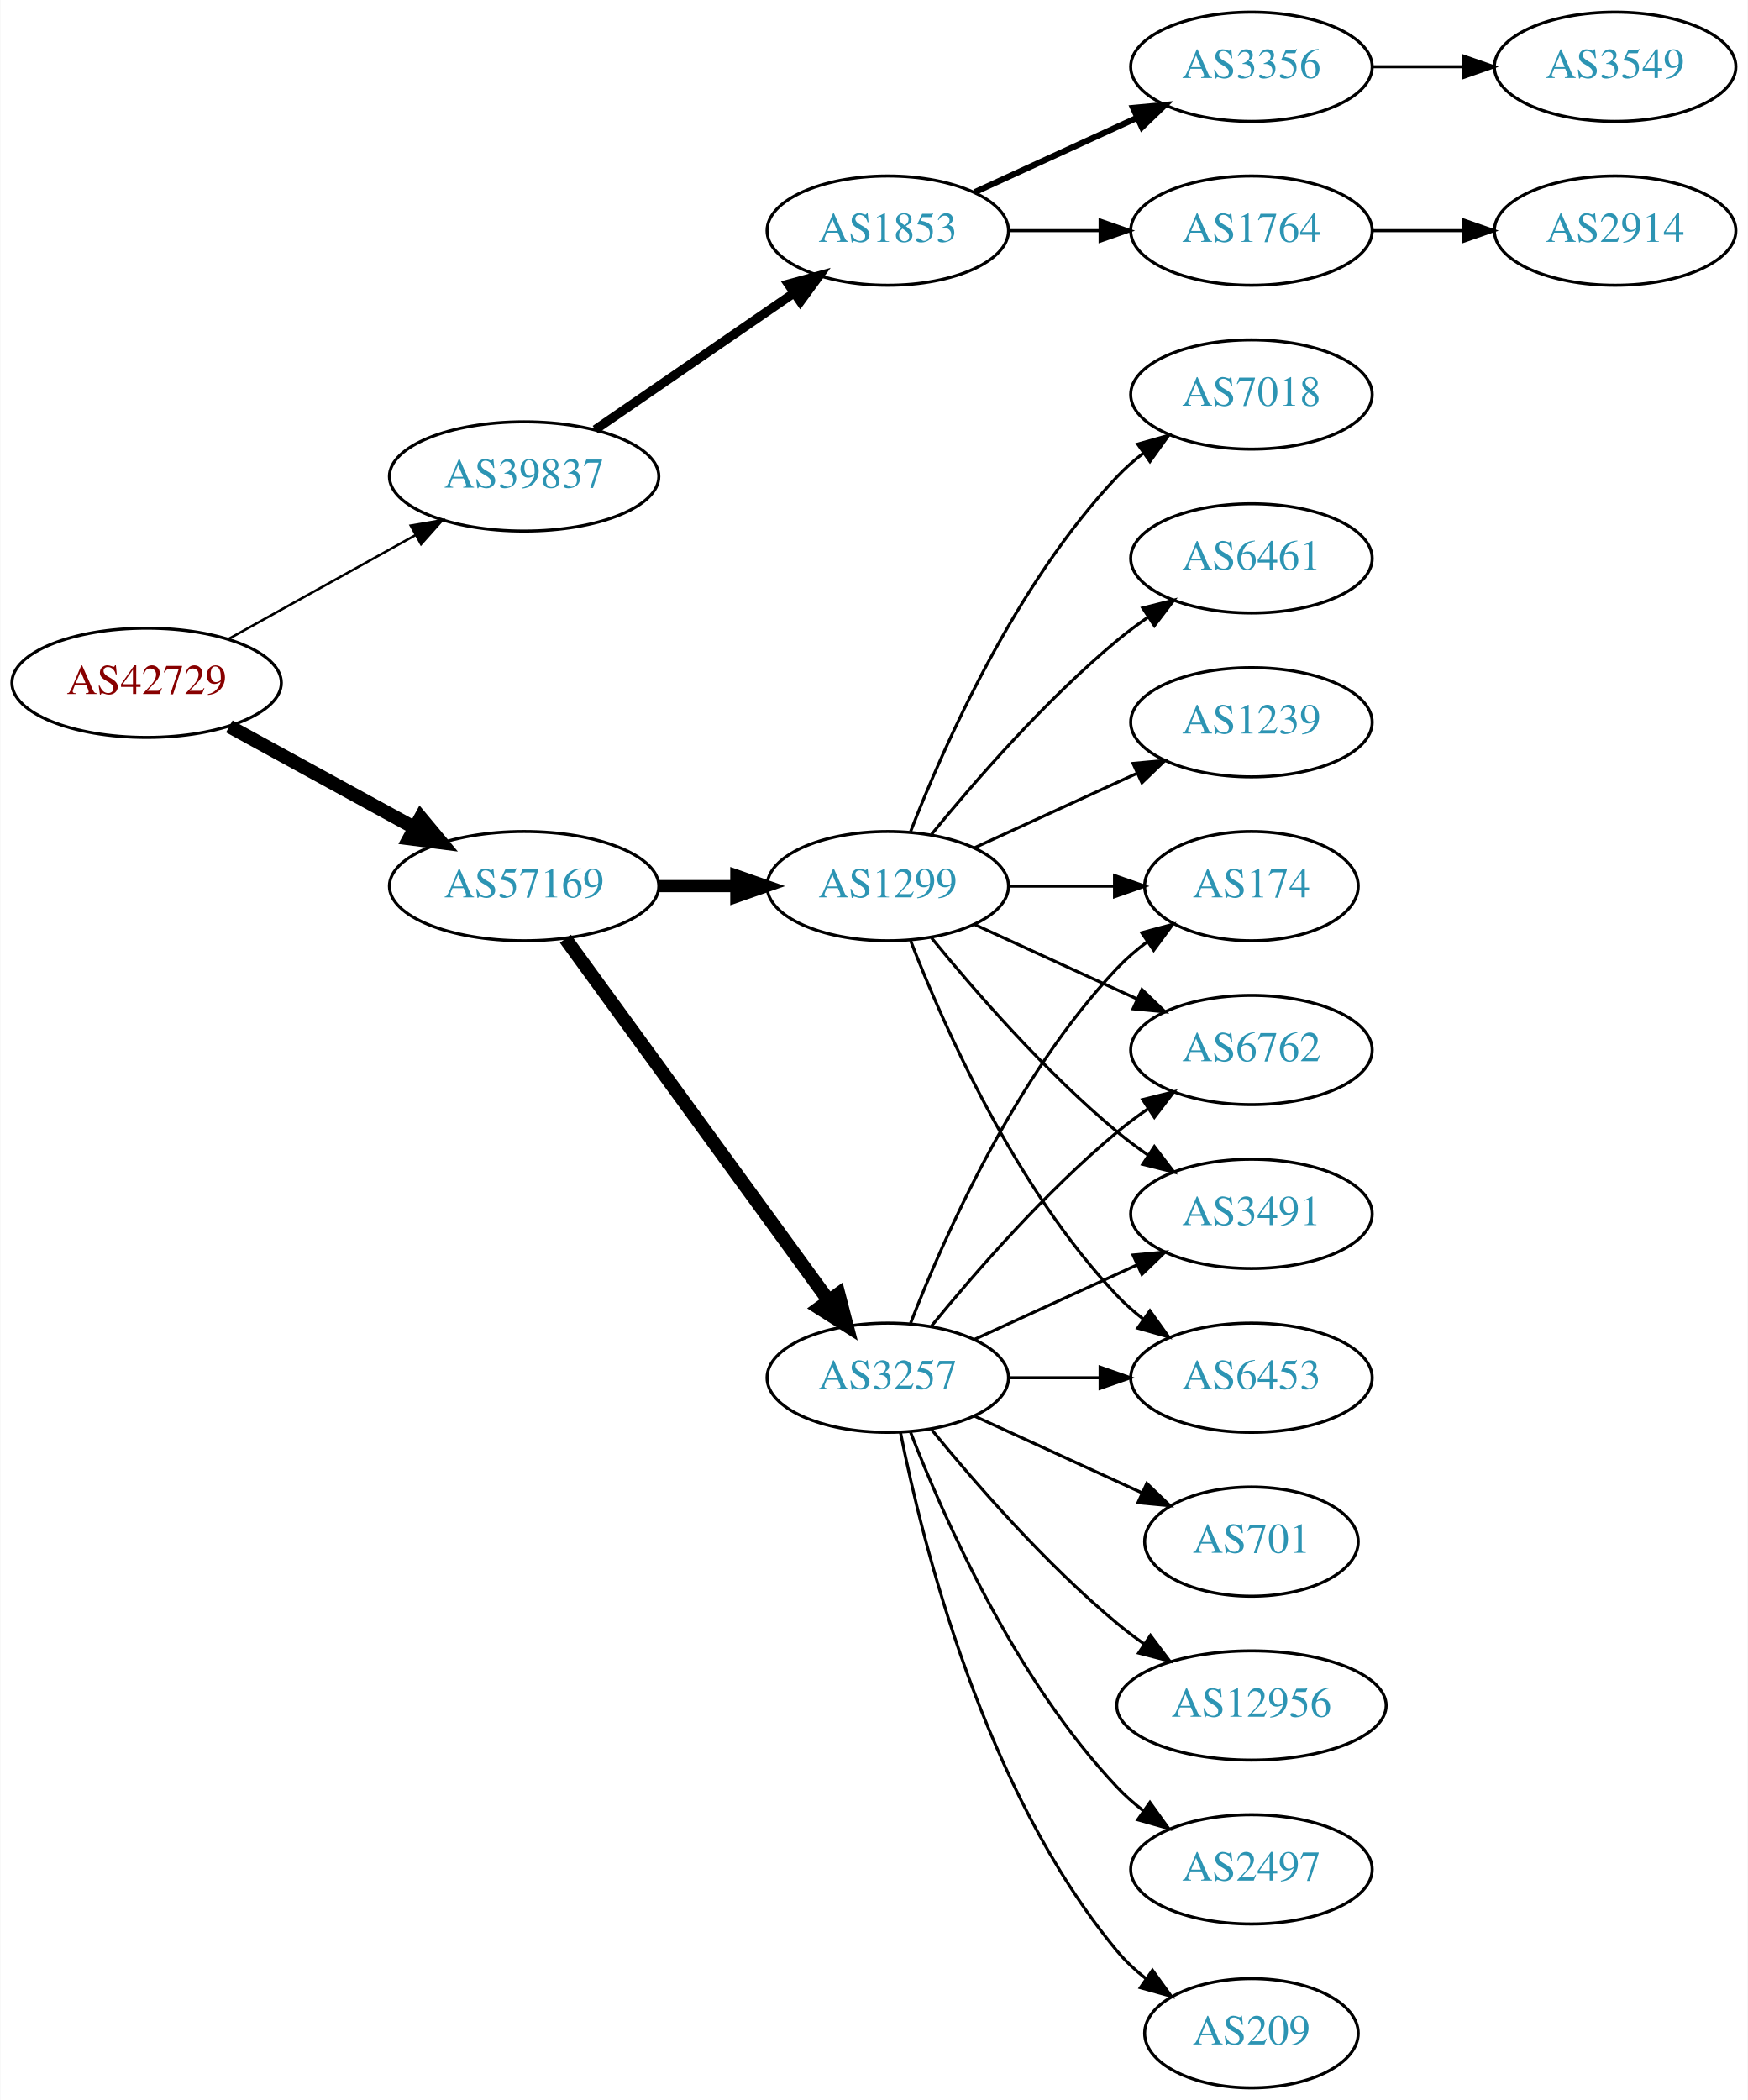
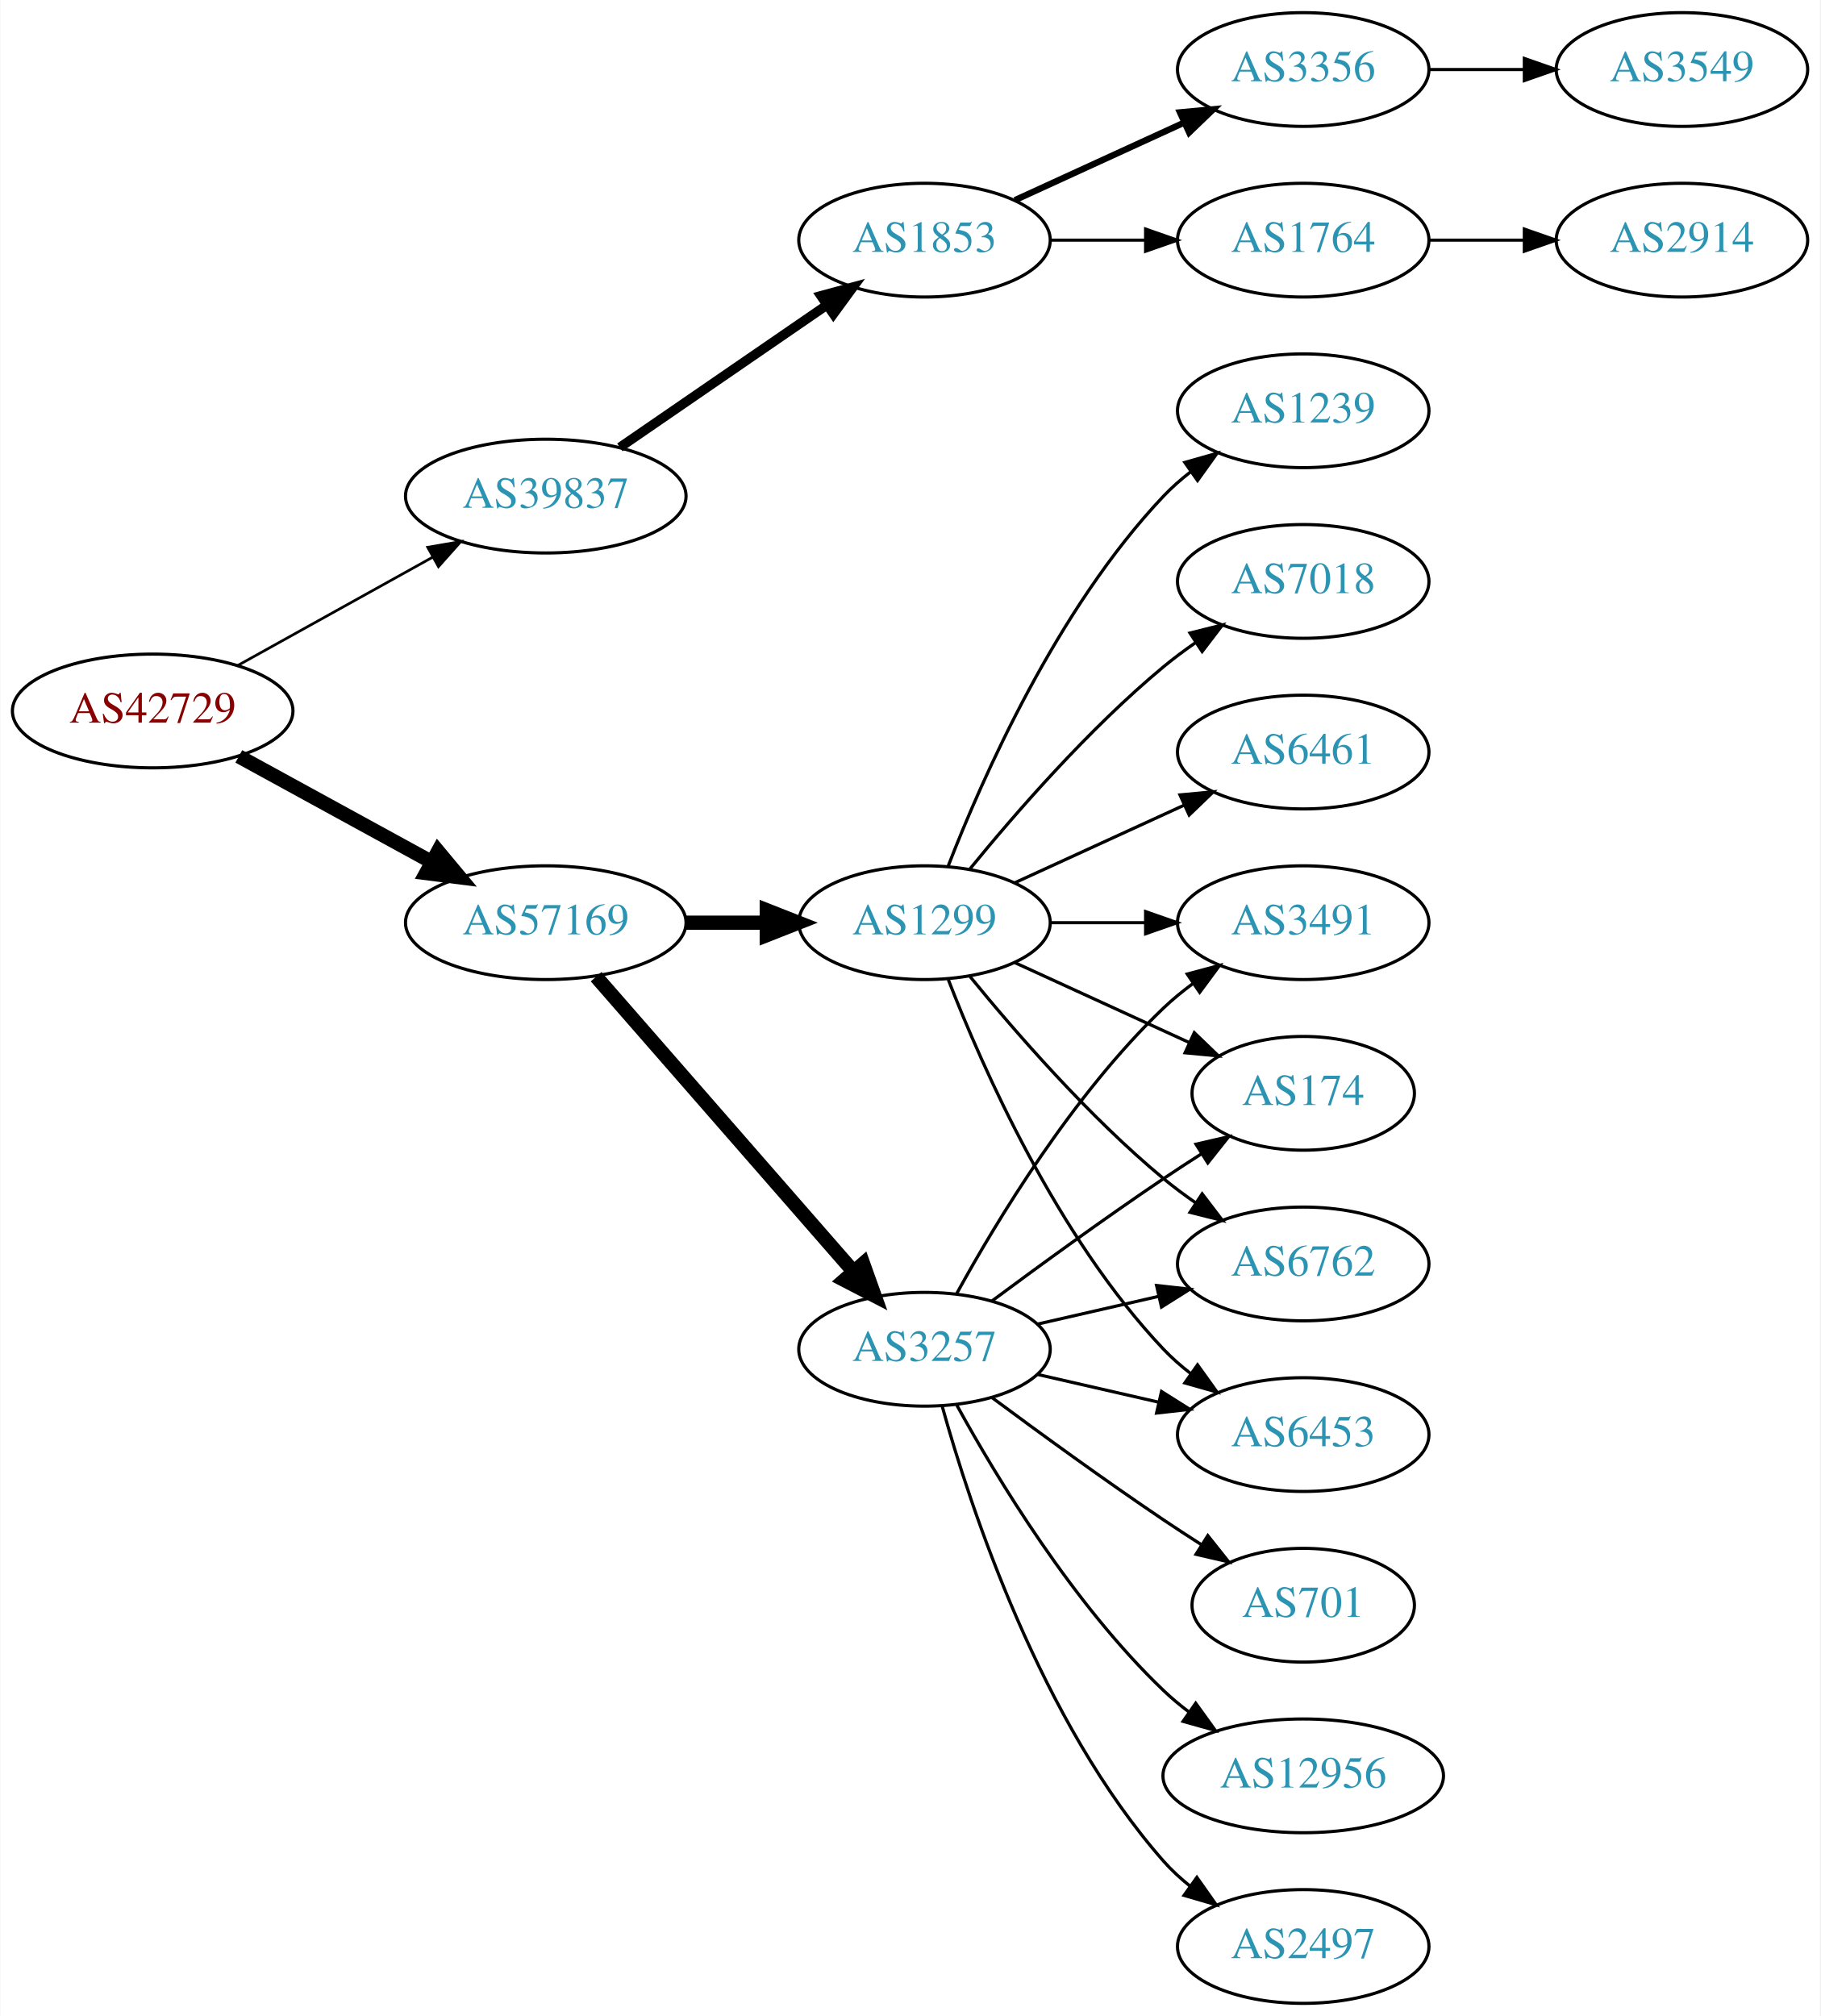
- <svg xmlns="http://www.w3.org/2000/svg" xmlns:xlink="http://www.w3.org/1999/xlink" width="576pt" height="692pt" viewBox="0.00 0.00 575.76 692.00">
-   <g id="graph0" class="graph" transform="scale(1 1) rotate(0) translate(4 688)">
-     <polygon fill="white" stroke="none" points="-4,4 -4,-688 571.762,-688 571.762,4 -4,4" />
+ <svg xmlns="http://www.w3.org/2000/svg" xmlns:xlink="http://www.w3.org/1999/xlink" width="576pt" height="638pt" viewBox="0.00 0.00 575.76 638.00">
+   <g id="graph0" class="graph" transform="scale(1 1) rotate(0) translate(4 634)">
+     <polygon fill="white" stroke="none" points="-4,4 -4,-634 571.762,-634 571.762,4 -4,4" />
    <g id="node1" class="node">
      <g id="a_node1">
        <a xlink:href="/asn/42729" xlink:title="AS42729 ~ FFGRAZ-NET [AT]">
-           <ellipse fill="#ffffff" stroke="black" cx="44.196" cy="-463" rx="44.393" ry="18" />
-           <text text-anchor="middle" x="44.196" y="-459.3" font-family="Times,serif" font-size="14.00" fill="#880000">AS42729</text>
+           <ellipse fill="#ffffff" stroke="black" cx="44.196" cy="-409" rx="44.393" ry="18" />
+           <text text-anchor="middle" x="44.196" y="-405.3" font-family="Times,serif" font-size="14.00" fill="#880000">AS42729</text>
        </a>
      </g>
    </g>
    <g id="node2" class="node">
      <g id="a_node2">
        <a xlink:href="/asn/39837" xlink:title="AS39837 ~ MUR [AT]">
-           <ellipse fill="#ffffff" stroke="black" cx="168.588" cy="-531" rx="44.393" ry="18" />
-           <text text-anchor="middle" x="168.588" y="-527.3" font-family="Times,serif" font-size="14.00" fill="#2c94b3">AS39837</text>
+           <ellipse fill="#ffffff" stroke="black" cx="168.588" cy="-477" rx="44.393" ry="18" />
+           <text text-anchor="middle" x="168.588" y="-473.3" font-family="Times,serif" font-size="14.00" fill="#2c94b3">AS39837</text>
        </a>
      </g>
    </g>
    <g id="edge1" class="edge">
-       <path fill="none" stroke="black" stroke-width="0.794" d="M71.152,-477.421C89.083,-487.383 113.137,-500.747 132.735,-511.636" />
-       <polygon fill="black" stroke="black" stroke-width="0.794" points="131.228,-514.803 141.669,-516.6 134.628,-508.684 131.228,-514.803" />
+       <path fill="none" stroke="black" stroke-width="0.844" d="M71.152,-423.421C89.083,-433.383 113.137,-446.747 132.735,-457.636" />
+       <polygon fill="black" stroke="black" stroke-width="0.844" points="131.228,-460.803 141.669,-462.6 134.628,-454.684 131.228,-460.803" />
    </g>
    <g id="node3" class="node">
      <g id="a_node3">
        <a xlink:href="/asn/57169" xlink:title="AS57169 ~ EDIS GmbH [AT]">
-           <ellipse fill="#ffffff" stroke="black" cx="168.588" cy="-396" rx="44.393" ry="18" />
-           <text text-anchor="middle" x="168.588" y="-392.3" font-family="Times,serif" font-size="14.00" fill="#2c94b3">AS57169</text>
+           <ellipse fill="#ffffff" stroke="black" cx="168.588" cy="-342" rx="44.393" ry="18" />
+           <text text-anchor="middle" x="168.588" y="-338.3" font-family="Times,serif" font-size="14.00" fill="#2c94b3">AS57169</text>
        </a>
      </g>
    </g>
    <g id="edge2" class="edge">
-       <path fill="none" stroke="black" stroke-width="4.5" d="M71.452,-448.627C89.279,-438.868 113.056,-425.852 132.503,-415.207" />
-       <polygon fill="black" stroke="black" stroke-width="4.5" points="134.494,-418.605 141.375,-410.349 130.713,-411.697 134.494,-418.605" />
+       <path fill="none" stroke="black" stroke-width="4.5" d="M71.452,-394.627C89.279,-384.868 113.056,-371.852 132.503,-361.207" />
+       <polygon fill="black" stroke="black" stroke-width="4.5" points="134.494,-364.605 141.375,-356.349 130.713,-357.697 134.494,-364.605" />
    </g>
    <g id="node4" class="node">
      <g id="a_node4">
        <a xlink:href="/asn/1853" xlink:title="AS1853 ~ ACOnet Backbone [AT]">
-           <ellipse fill="#ffffff" stroke="black" cx="288.431" cy="-612" rx="39.794" ry="18" />
-           <text text-anchor="middle" x="288.431" y="-608.3" font-family="Times,serif" font-size="14.00" fill="#2c94b3">AS1853</text>
+           <ellipse fill="#ffffff" stroke="black" cx="288.431" cy="-558" rx="39.794" ry="18" />
+           <text text-anchor="middle" x="288.431" y="-554.3" font-family="Times,serif" font-size="14.00" fill="#2c94b3">AS1853</text>
        </a>
      </g>
    </g>
    <g id="edge3" class="edge">
-       <path fill="none" stroke="black" stroke-width="3" d="M192.031,-546.426C210.612,-559.198 237.173,-577.455 257.553,-591.463" />
-       <polygon fill="black" stroke="black" stroke-width="3" points="255.643,-594.398 265.867,-597.178 259.609,-588.629 255.643,-594.398" />
+       <path fill="none" stroke="black" stroke-width="3" d="M192.031,-492.426C210.612,-505.198 237.173,-523.455 257.553,-537.463" />
+       <polygon fill="black" stroke="black" stroke-width="3" points="255.643,-540.398 265.867,-543.178 259.609,-534.629 255.643,-540.398" />
    </g>
    <g id="node9" class="node">
      <g id="a_node9">
-         <a xlink:href="/asn/1299" xlink:title="AS1299 ~ Telia Carrier [EU]">
-           <ellipse fill="#ffffff" stroke="black" cx="288.431" cy="-396" rx="39.794" ry="18" />
-           <text text-anchor="middle" x="288.431" y="-392.3" font-family="Times,serif" font-size="14.00" fill="#2c94b3">AS1299</text>
+         <a xlink:href="/asn/3257" xlink:title="AS3257 ~ GTT [DE]">
+           <ellipse fill="#ffffff" stroke="black" cx="288.431" cy="-207" rx="39.794" ry="18" />
+           <text text-anchor="middle" x="288.431" y="-203.3" font-family="Times,serif" font-size="14.00" fill="#2c94b3">AS3257</text>
        </a>
      </g>
    </g>
    <g id="edge8" class="edge">
-       <path fill="none" stroke="black" stroke-width="4" d="M212.799,-396C221.112,-396 229.875,-396 238.357,-396" />
-       <polygon fill="black" stroke="black" stroke-width="4" points="238.516,-399.5 248.516,-396 238.516,-392.5 238.516,-399.5" />
+       <path fill="none" stroke="black" stroke-width="4.5" d="M184.513,-324.902C205.056,-301.369 242.175,-258.845 265.771,-231.813" />
+       <polygon fill="black" stroke="black" stroke-width="4.5" points="269.017,-234.082 272.627,-223.959 263.085,-228.903 269.017,-234.082" />
    </g>
    <g id="node10" class="node">
      <g id="a_node10">
-         <a xlink:href="/asn/3257" xlink:title="AS3257 ~ GTT [DE]">
-           <ellipse fill="#ffffff" stroke="black" cx="288.431" cy="-234" rx="39.794" ry="18" />
-           <text text-anchor="middle" x="288.431" y="-230.3" font-family="Times,serif" font-size="14.00" fill="#2c94b3">AS3257</text>
+         <a xlink:href="/asn/1299" xlink:title="AS1299 ~ Telia Carrier [EU]">
+           <ellipse fill="#ffffff" stroke="black" cx="288.431" cy="-342" rx="39.794" ry="18" />
+           <text text-anchor="middle" x="288.431" y="-338.3" font-family="Times,serif" font-size="14.00" fill="#2c94b3">AS1299</text>
        </a>
      </g>
    </g>
    <g id="edge9" class="edge">
-       <path fill="none" stroke="black" stroke-width="4.5" d="M182.199,-378.663C203.02,-350.04 244.683,-292.767 268.871,-259.514" />
-       <polygon fill="black" stroke="black" stroke-width="4.5" points="272.212,-261.615 274.91,-251.212 265.844,-256.983 272.212,-261.615" />
+       <path fill="none" stroke="black" stroke-width="4.5" d="M212.799,-342C221.112,-342 229.875,-342 238.357,-342" />
+       <polygon fill="black" stroke="black" stroke-width="4.5" points="238.516,-345.938 248.516,-342 238.516,-338.063 238.516,-345.938" />
    </g>
    <g id="node5" class="node">
      <g id="a_node5">
-         <a xlink:href="/asn/1764" xlink:title="AS1764 ~ NEXTLAYER-AS [AT]">
+         <a xlink:href="/asn/3356" xlink:title="AS3356 ~ Level 3 Parent, LLC [US]">
          <ellipse fill="#ffffff" stroke="black" cx="408.273" cy="-612" rx="39.794" ry="18" />
-           <text text-anchor="middle" x="408.273" y="-608.3" font-family="Times,serif" font-size="14.00" fill="#2c94b3">AS1764</text>
+           <text text-anchor="middle" x="408.273" y="-608.3" font-family="Times,serif" font-size="14.00" fill="#2c94b3">AS3356</text>
        </a>
      </g>
    </g>
    <g id="edge4" class="edge">
-       <path fill="none" stroke="black" d="M328.343,-612C337.897,-612 348.246,-612 358.209,-612" />
-       <polygon fill="black" stroke="black" points="358.402,-615.5 368.402,-612 358.402,-608.5 358.402,-615.5" />
+       <path fill="none" stroke="black" stroke-width="2" d="M317.06,-570.661C333.017,-577.973 353.287,-587.261 370.57,-595.181" />
+       <polygon fill="black" stroke="black" stroke-width="2" points="369.269,-598.435 379.818,-599.419 372.185,-592.071 369.269,-598.435" />
    </g>
    <g id="node6" class="node">
      <g id="a_node6">
-         <a xlink:href="/asn/3356" xlink:title="AS3356 ~ Level 3 Parent, LLC [US]">
-           <ellipse fill="#ffffff" stroke="black" cx="408.273" cy="-666" rx="39.794" ry="18" />
-           <text text-anchor="middle" x="408.273" y="-662.3" font-family="Times,serif" font-size="14.00" fill="#2c94b3">AS3356</text>
+         <a xlink:href="/asn/1764" xlink:title="AS1764 ~ NEXTLAYER-AS [AT]">
+           <ellipse fill="#ffffff" stroke="black" cx="408.273" cy="-558" rx="39.794" ry="18" />
+           <text text-anchor="middle" x="408.273" y="-554.3" font-family="Times,serif" font-size="14.00" fill="#2c94b3">AS1764</text>
        </a>
      </g>
    </g>
    <g id="edge5" class="edge">
-       <path fill="none" stroke="black" stroke-width="2" d="M317.06,-624.661C333.017,-631.973 353.287,-641.261 370.57,-649.181" />
-       <polygon fill="black" stroke="black" stroke-width="2" points="369.269,-652.435 379.818,-653.419 372.185,-646.071 369.269,-652.435" />
+       <path fill="none" stroke="black" d="M328.343,-558C337.897,-558 348.246,-558 358.209,-558" />
+       <polygon fill="black" stroke="black" points="358.402,-561.5 368.402,-558 358.402,-554.5 358.402,-561.5" />
    </g>
    <g id="node7" class="node">
      <g id="a_node7">
-         <a xlink:href="/asn/2914" xlink:title="AS2914 ~ NTT America, Inc. [US]">
+         <a xlink:href="/asn/3549" xlink:title="AS3549 ~ Level 3 Parent, LLC [US]">
          <ellipse fill="#ffffff" stroke="black" cx="528.116" cy="-612" rx="39.794" ry="18" />
-           <text text-anchor="middle" x="528.116" y="-608.3" font-family="Times,serif" font-size="14.00" fill="#2c94b3">AS2914</text>
+           <text text-anchor="middle" x="528.116" y="-608.3" font-family="Times,serif" font-size="14.00" fill="#2c94b3">AS3549</text>
        </a>
      </g>
    </g>
    <g id="edge6" class="edge">
      <path fill="none" stroke="black" d="M448.186,-612C457.739,-612 468.089,-612 478.052,-612" />
      <polygon fill="black" stroke="black" points="478.244,-615.5 488.244,-612 478.244,-608.5 478.244,-615.5" />
    </g>
    <g id="node8" class="node">
      <g id="a_node8">
-         <a xlink:href="/asn/3549" xlink:title="AS3549 ~ Level 3 Parent, LLC [US]">
-           <ellipse fill="#ffffff" stroke="black" cx="528.116" cy="-666" rx="39.794" ry="18" />
-           <text text-anchor="middle" x="528.116" y="-662.3" font-family="Times,serif" font-size="14.00" fill="#2c94b3">AS3549</text>
+         <a xlink:href="/asn/2914" xlink:title="AS2914 ~ NTT America, Inc. [US]">
+           <ellipse fill="#ffffff" stroke="black" cx="528.116" cy="-558" rx="39.794" ry="18" />
+           <text text-anchor="middle" x="528.116" y="-554.3" font-family="Times,serif" font-size="14.00" fill="#2c94b3">AS2914</text>
        </a>
      </g>
    </g>
    <g id="edge7" class="edge">
-       <path fill="none" stroke="black" d="M448.186,-666C457.739,-666 468.089,-666 478.052,-666" />
-       <polygon fill="black" stroke="black" points="478.244,-669.5 488.244,-666 478.244,-662.5 478.244,-669.5" />
+       <path fill="none" stroke="black" d="M448.186,-558C457.739,-558 468.089,-558 478.052,-558" />
+       <polygon fill="black" stroke="black" points="478.244,-561.5 488.244,-558 478.244,-554.5 478.244,-561.5" />
    </g>
    <g id="node11" class="node">
      <g id="a_node11">
-         <a xlink:href="/asn/6453" xlink:title="AS6453 ~ TATA COMMUNICATIONS (AMERICA) INC [US]">
-           <ellipse fill="#ffffff" stroke="black" cx="408.273" cy="-234" rx="39.794" ry="18" />
-           <text text-anchor="middle" x="408.273" y="-230.3" font-family="Times,serif" font-size="14.00" fill="#2c94b3">AS6453</text>
+         <a xlink:href="/asn/12956" xlink:title="AS12956 ~ TELXIUS [ES]">
+           <ellipse fill="#ffffff" stroke="black" cx="408.273" cy="-72" rx="44.393" ry="18" />
+           <text text-anchor="middle" x="408.273" y="-68.3" font-family="Times,serif" font-size="14.00" fill="#2c94b3">AS12956</text>
        </a>
      </g>
    </g>
    <g id="edge10" class="edge">
-       <path fill="none" stroke="black" d="M295.954,-378.006C306.704,-350.272 330.362,-296.571 364.077,-261 366.663,-258.272 369.581,-255.706 372.649,-253.323" />
-       <polygon fill="black" stroke="black" points="374.827,-256.07 380.997,-247.457 370.803,-250.342 374.827,-256.07" />
+       <path fill="none" stroke="black" d="M298.672,-189.287C311.218,-166.439 335.394,-126.389 364.077,-99 366.584,-96.607 369.335,-94.313 372.197,-92.145" />
+       <polygon fill="black" stroke="black" points="374.249,-94.982 380.448,-86.389 370.244,-89.241 374.249,-94.982" />
    </g>
    <g id="node12" class="node">
      <g id="a_node12">
-         <a xlink:href="/asn/6461" xlink:title="AS6461 ~ Zayo Bandwidth [US]">
-           <ellipse fill="#ffffff" stroke="black" cx="408.273" cy="-504" rx="39.794" ry="18" />
-           <text text-anchor="middle" x="408.273" y="-500.3" font-family="Times,serif" font-size="14.00" fill="#2c94b3">AS6461</text>
+         <a xlink:href="/asn/174" xlink:title="AS174 ~ Cogent Communications [US]">
+           <ellipse fill="#ffffff" stroke="black" cx="408.273" cy="-288" rx="35.194" ry="18" />
+           <text text-anchor="middle" x="408.273" y="-284.3" font-family="Times,serif" font-size="14.00" fill="#2c94b3">AS174</text>
        </a>
      </g>
    </g>
    <g id="edge11" class="edge">
-       <path fill="none" stroke="black" d="M302.85,-413.065C316.964,-430.375 340.379,-457.345 364.077,-477 367.294,-479.668 370.794,-482.27 374.365,-484.741" />
-       <polygon fill="black" stroke="black" points="372.442,-487.666 382.721,-490.236 376.288,-481.817 372.442,-487.666" />
+       <path fill="none" stroke="black" d="M309.761,-222.277C324.623,-233.304 345.368,-248.407 364.077,-261 367.895,-263.569 371.945,-266.21 375.975,-268.786" />
+       <polygon fill="black" stroke="black" points="374.344,-271.895 384.669,-274.271 378.079,-265.975 374.344,-271.895" />
    </g>
    <g id="node13" class="node">
      <g id="a_node13">
-         <a xlink:href="/asn/1239" xlink:title="AS1239 ~ Sprint [US]">
-           <ellipse fill="#ffffff" stroke="black" cx="408.273" cy="-450" rx="39.794" ry="18" />
-           <text text-anchor="middle" x="408.273" y="-446.3" font-family="Times,serif" font-size="14.00" fill="#2c94b3">AS1239</text>
+         <a xlink:href="/asn/6762" xlink:title="AS6762 ~ TELECOM ITALIA SPARKLE S.p.A. [IT]">
+           <ellipse fill="#ffffff" stroke="black" cx="408.273" cy="-234" rx="39.794" ry="18" />
+           <text text-anchor="middle" x="408.273" y="-230.3" font-family="Times,serif" font-size="14.00" fill="#2c94b3">AS6762</text>
        </a>
      </g>
    </g>
    <g id="edge12" class="edge">
-       <path fill="none" stroke="black" d="M317.06,-408.661C333.017,-415.973 353.287,-425.261 370.57,-433.181" />
-       <polygon fill="black" stroke="black" points="369.269,-436.435 379.818,-437.419 372.185,-430.071 369.269,-436.435" />
+       <path fill="none" stroke="black" d="M324.15,-214.955C336.15,-217.704 349.771,-220.825 362.463,-223.733" />
+       <polygon fill="black" stroke="black" points="361.866,-227.187 372.395,-226.009 363.429,-220.364 361.866,-227.187" />
    </g>
    <g id="node14" class="node">
      <g id="a_node14">
-         <a xlink:href="/asn/174" xlink:title="AS174 ~ Cogent Communications [US]">
-           <ellipse fill="#ffffff" stroke="black" cx="408.273" cy="-396" rx="35.194" ry="18" />
-           <text text-anchor="middle" x="408.273" y="-392.3" font-family="Times,serif" font-size="14.00" fill="#2c94b3">AS174</text>
+         <a xlink:href="/asn/6453" xlink:title="AS6453 ~ TATA COMMUNICATIONS (AMERICA) INC [US]">
+           <ellipse fill="#ffffff" stroke="black" cx="408.273" cy="-180" rx="39.794" ry="18" />
+           <text text-anchor="middle" x="408.273" y="-176.3" font-family="Times,serif" font-size="14.00" fill="#2c94b3">AS6453</text>
        </a>
      </g>
    </g>
    <g id="edge13" class="edge">
-       <path fill="none" stroke="black" d="M328.343,-396C339.43,-396 351.59,-396 362.972,-396" />
-       <polygon fill="black" stroke="black" points="363.154,-399.5 373.154,-396 363.154,-392.5 363.154,-399.5" />
+       <path fill="none" stroke="black" d="M324.15,-199.045C336.15,-196.296 349.771,-193.175 362.463,-190.267" />
+       <polygon fill="black" stroke="black" points="363.429,-193.636 372.395,-187.991 361.866,-186.813 363.429,-193.636" />
    </g>
    <g id="node15" class="node">
      <g id="a_node15">
-         <a xlink:href="/asn/7018" xlink:title="AS7018 ~ AT&amp;T Services, Inc. [US]">
-           <ellipse fill="#ffffff" stroke="black" cx="408.273" cy="-558" rx="39.794" ry="18" />
-           <text text-anchor="middle" x="408.273" y="-554.3" font-family="Times,serif" font-size="14.00" fill="#2c94b3">AS7018</text>
+         <a xlink:href="/asn/3491" xlink:title="AS3491 ~ PCCW Global, Inc. [US]">
+           <ellipse fill="#ffffff" stroke="black" cx="408.273" cy="-342" rx="39.794" ry="18" />
+           <text text-anchor="middle" x="408.273" y="-338.3" font-family="Times,serif" font-size="14.00" fill="#2c94b3">AS3491</text>
        </a>
      </g>
    </g>
    <g id="edge14" class="edge">
-       <path fill="none" stroke="black" d="M295.954,-413.994C306.704,-441.728 330.362,-495.429 364.077,-531 366.663,-533.728 369.581,-536.294 372.649,-538.677" />
-       <polygon fill="black" stroke="black" points="370.803,-541.658 380.997,-544.543 374.827,-535.93 370.803,-541.658" />
+       <path fill="none" stroke="black" d="M298.672,-224.713C311.218,-247.561 335.394,-287.611 364.077,-315 366.946,-317.739 370.134,-320.347 373.443,-322.785" />
+       <polygon fill="black" stroke="black" points="371.567,-325.742 381.803,-328.477 375.507,-319.956 371.567,-325.742" />
    </g>
    <g id="node16" class="node">
      <g id="a_node16">
-         <a xlink:href="/asn/6762" xlink:title="AS6762 ~ TELECOM ITALIA SPARKLE S.p.A. [IT]">
-           <ellipse fill="#ffffff" stroke="black" cx="408.273" cy="-342" rx="39.794" ry="18" />
-           <text text-anchor="middle" x="408.273" y="-338.3" font-family="Times,serif" font-size="14.00" fill="#2c94b3">AS6762</text>
+         <a xlink:href="/asn/2497" xlink:title="AS2497 ~ Internet Initiative Japan Inc. [JP]">
+           <ellipse fill="#ffffff" stroke="black" cx="408.273" cy="-18" rx="39.794" ry="18" />
+           <text text-anchor="middle" x="408.273" y="-14.3" font-family="Times,serif" font-size="14.00" fill="#2c94b3">AS2497</text>
        </a>
      </g>
    </g>
    <g id="edge15" class="edge">
-       <path fill="none" stroke="black" d="M317.06,-383.339C333.017,-376.027 353.287,-366.739 370.57,-358.819" />
-       <polygon fill="black" stroke="black" points="372.185,-361.929 379.818,-354.581 369.269,-355.565 372.185,-361.929" />
+       <path fill="none" stroke="black" d="M294.004,-189.054C302.909,-157.005 325.194,-89.158 364.077,-45 366.561,-42.179 369.411,-39.551 372.437,-37.129" />
+       <polygon fill="black" stroke="black" points="374.622,-39.869 380.726,-31.209 370.554,-34.172 374.622,-39.869" />
    </g>
    <g id="node17" class="node">
      <g id="a_node17">
-         <a xlink:href="/asn/3491" xlink:title="AS3491 ~ PCCW Global, Inc. [US]">
-           <ellipse fill="#ffffff" stroke="black" cx="408.273" cy="-288" rx="39.794" ry="18" />
-           <text text-anchor="middle" x="408.273" y="-284.3" font-family="Times,serif" font-size="14.00" fill="#2c94b3">AS3491</text>
+         <a xlink:href="/asn/701" xlink:title="AS701 ~ UUNET [US]">
+           <ellipse fill="#ffffff" stroke="black" cx="408.273" cy="-126" rx="35.194" ry="18" />
+           <text text-anchor="middle" x="408.273" y="-122.3" font-family="Times,serif" font-size="14.00" fill="#2c94b3">AS701</text>
        </a>
      </g>
    </g>
    <g id="edge16" class="edge">
-       <path fill="none" stroke="black" d="M302.85,-378.935C316.964,-361.625 340.379,-334.655 364.077,-315 367.294,-312.332 370.794,-309.73 374.365,-307.259" />
-       <polygon fill="black" stroke="black" points="376.288,-310.183 382.721,-301.764 372.442,-304.334 376.288,-310.183" />
-     </g>
-     <g id="edge22" class="edge">
-       <path fill="none" stroke="black" d="M328.343,-234C337.897,-234 348.246,-234 358.209,-234" />
-       <polygon fill="black" stroke="black" points="358.402,-237.5 368.402,-234 358.402,-230.5 358.402,-237.5" />
-     </g>
-     <g id="edge23" class="edge">
-       <path fill="none" stroke="black" d="M295.954,-251.994C306.704,-279.728 330.362,-333.429 364.077,-369 367.02,-372.105 370.394,-375.001 373.929,-377.655" />
-       <polygon fill="black" stroke="black" points="372.115,-380.654 382.348,-383.397 376.059,-374.871 372.115,-380.654" />
+       <path fill="none" stroke="black" d="M309.761,-191.723C324.623,-180.696 345.368,-165.593 364.077,-153 367.895,-150.431 371.945,-147.79 375.975,-145.214" />
+       <polygon fill="black" stroke="black" points="378.079,-148.025 384.669,-139.729 374.344,-142.105 378.079,-148.025" />
+     </g>
+     <g id="edge18" class="edge">
+       <path fill="none" stroke="black" d="M317.06,-329.339C333.476,-321.817 354.457,-312.202 372.054,-304.139" />
+       <polygon fill="black" stroke="black" points="373.799,-307.189 381.432,-299.842 370.883,-300.826 373.799,-307.189" />
    </g>
    <g id="edge19" class="edge">
-       <path fill="none" stroke="black" d="M302.85,-251.065C316.964,-268.375 340.379,-295.345 364.077,-315 367.294,-317.668 370.794,-320.27 374.365,-322.741" />
-       <polygon fill="black" stroke="black" points="372.442,-325.666 382.721,-328.236 376.288,-319.817 372.442,-325.666" />
-     </g>
-     <g id="edge18" class="edge">
-       <path fill="none" stroke="black" d="M317.06,-246.661C333.017,-253.973 353.287,-263.261 370.57,-271.181" />
-       <polygon fill="black" stroke="black" points="369.269,-274.435 379.818,-275.419 372.185,-268.071 369.269,-274.435" />
+       <path fill="none" stroke="black" d="M302.85,-324.935C316.964,-307.625 340.379,-280.655 364.077,-261 367.294,-258.332 370.794,-255.73 374.365,-253.259" />
+       <polygon fill="black" stroke="black" points="376.288,-256.183 382.721,-247.764 372.442,-250.334 376.288,-256.183" />
+     </g>
+     <g id="edge17" class="edge">
+       <path fill="none" stroke="black" d="M295.954,-324.006C306.704,-296.272 330.362,-242.571 364.077,-207 366.663,-204.272 369.581,-201.706 372.649,-199.323" />
+       <polygon fill="black" stroke="black" points="374.827,-202.07 380.997,-193.457 370.803,-196.342 374.827,-202.07" />
+     </g>
+     <g id="edge20" class="edge">
+       <path fill="none" stroke="black" d="M328.343,-342C337.897,-342 348.246,-342 358.209,-342" />
+       <polygon fill="black" stroke="black" points="358.402,-345.5 368.402,-342 358.402,-338.5 358.402,-345.5" />
    </g>
    <g id="node18" class="node">
      <g id="a_node18">
-         <a xlink:href="/asn/12956" xlink:title="AS12956 ~ TELXIUS [ES]">
-           <ellipse fill="#ffffff" stroke="black" cx="408.273" cy="-126" rx="44.393" ry="18" />
-           <text text-anchor="middle" x="408.273" y="-122.3" font-family="Times,serif" font-size="14.00" fill="#2c94b3">AS12956</text>
-         </a>
-       </g>
-     </g>
-     <g id="edge17" class="edge">
-       <path fill="none" stroke="black" d="M302.85,-216.935C316.964,-199.625 340.379,-172.655 364.077,-153 366.815,-150.729 369.759,-148.506 372.776,-146.37" />
-       <polygon fill="black" stroke="black" points="375.002,-149.092 381.365,-140.621 371.108,-143.275 375.002,-149.092" />
+         <a xlink:href="/asn/6461" xlink:title="AS6461 ~ Zayo Bandwidth [US]">
+           <ellipse fill="#ffffff" stroke="black" cx="408.273" cy="-396" rx="39.794" ry="18" />
+           <text text-anchor="middle" x="408.273" y="-392.3" font-family="Times,serif" font-size="14.00" fill="#2c94b3">AS6461</text>
+         </a>
+       </g>
+     </g>
+     <g id="edge21" class="edge">
+       <path fill="none" stroke="black" d="M317.06,-354.661C333.017,-361.973 353.287,-371.261 370.57,-379.181" />
+       <polygon fill="black" stroke="black" points="369.269,-382.435 379.818,-383.419 372.185,-376.071 369.269,-382.435" />
    </g>
    <g id="node19" class="node">
      <g id="a_node19">
-         <a xlink:href="/asn/2497" xlink:title="AS2497 ~ Internet Initiative Japan Inc. [JP]">
-           <ellipse fill="#ffffff" stroke="black" cx="408.273" cy="-72" rx="39.794" ry="18" />
-           <text text-anchor="middle" x="408.273" y="-68.3" font-family="Times,serif" font-size="14.00" fill="#2c94b3">AS2497</text>
-         </a>
-       </g>
-     </g>
-     <g id="edge20" class="edge">
-       <path fill="none" stroke="black" d="M295.954,-216.006C306.704,-188.272 330.362,-134.571 364.077,-99 366.663,-96.272 369.581,-93.706 372.649,-91.323" />
-       <polygon fill="black" stroke="black" points="374.827,-94.07 380.997,-85.457 370.803,-88.342 374.827,-94.07" />
+         <a xlink:href="/asn/1239" xlink:title="AS1239 ~ Sprint [US]">
+           <ellipse fill="#ffffff" stroke="black" cx="408.273" cy="-504" rx="39.794" ry="18" />
+           <text text-anchor="middle" x="408.273" y="-500.3" font-family="Times,serif" font-size="14.00" fill="#2c94b3">AS1239</text>
+         </a>
+       </g>
+     </g>
+     <g id="edge22" class="edge">
+       <path fill="none" stroke="black" d="M295.954,-359.994C306.704,-387.728 330.362,-441.429 364.077,-477 366.663,-479.728 369.581,-482.294 372.649,-484.677" />
+       <polygon fill="black" stroke="black" points="370.803,-487.658 380.997,-490.543 374.827,-481.93 370.803,-487.658" />
    </g>
    <g id="node20" class="node">
      <g id="a_node20">
-         <a xlink:href="/asn/209" xlink:title="AS209 ~ CenturyLink Communications, LLC [US]">
-           <ellipse fill="#ffffff" stroke="black" cx="408.273" cy="-18" rx="35.194" ry="18" />
-           <text text-anchor="middle" x="408.273" y="-14.3" font-family="Times,serif" font-size="14.00" fill="#2c94b3">AS209</text>
-         </a>
-       </g>
-     </g>
-     <g id="edge21" class="edge">
-       <path fill="none" stroke="black" d="M292.629,-215.927C299.793,-179.859 320.067,-97.875 364.077,-45 366.814,-41.712 370.059,-38.702 373.522,-35.983" />
-       <polygon fill="black" stroke="black" points="375.659,-38.761 381.863,-30.173 371.658,-33.017 375.659,-38.761" />
-     </g>
-     <g id="node21" class="node">
-       <g id="a_node21">
-         <a xlink:href="/asn/701" xlink:title="AS701 ~ UUNET [US]">
-           <ellipse fill="#ffffff" stroke="black" cx="408.273" cy="-180" rx="35.194" ry="18" />
-           <text text-anchor="middle" x="408.273" y="-176.3" font-family="Times,serif" font-size="14.00" fill="#2c94b3">AS701</text>
-         </a>
-       </g>
-     </g>
-     <g id="edge24" class="edge">
-       <path fill="none" stroke="black" d="M317.06,-221.339C333.476,-213.817 354.457,-204.202 372.054,-196.139" />
-       <polygon fill="black" stroke="black" points="373.799,-199.189 381.432,-191.842 370.883,-192.826 373.799,-199.189" />
+         <a xlink:href="/asn/7018" xlink:title="AS7018 ~ AT&amp;T Services, Inc. [US]">
+           <ellipse fill="#ffffff" stroke="black" cx="408.273" cy="-450" rx="39.794" ry="18" />
+           <text text-anchor="middle" x="408.273" y="-446.3" font-family="Times,serif" font-size="14.00" fill="#2c94b3">AS7018</text>
+         </a>
+       </g>
+     </g>
+     <g id="edge23" class="edge">
+       <path fill="none" stroke="black" d="M302.85,-359.065C316.964,-376.375 340.379,-403.345 364.077,-423 367.294,-425.668 370.794,-428.27 374.365,-430.741" />
+       <polygon fill="black" stroke="black" points="372.442,-433.666 382.721,-436.236 376.288,-427.817 372.442,-433.666" />
    </g>
  </g>
</svg>
